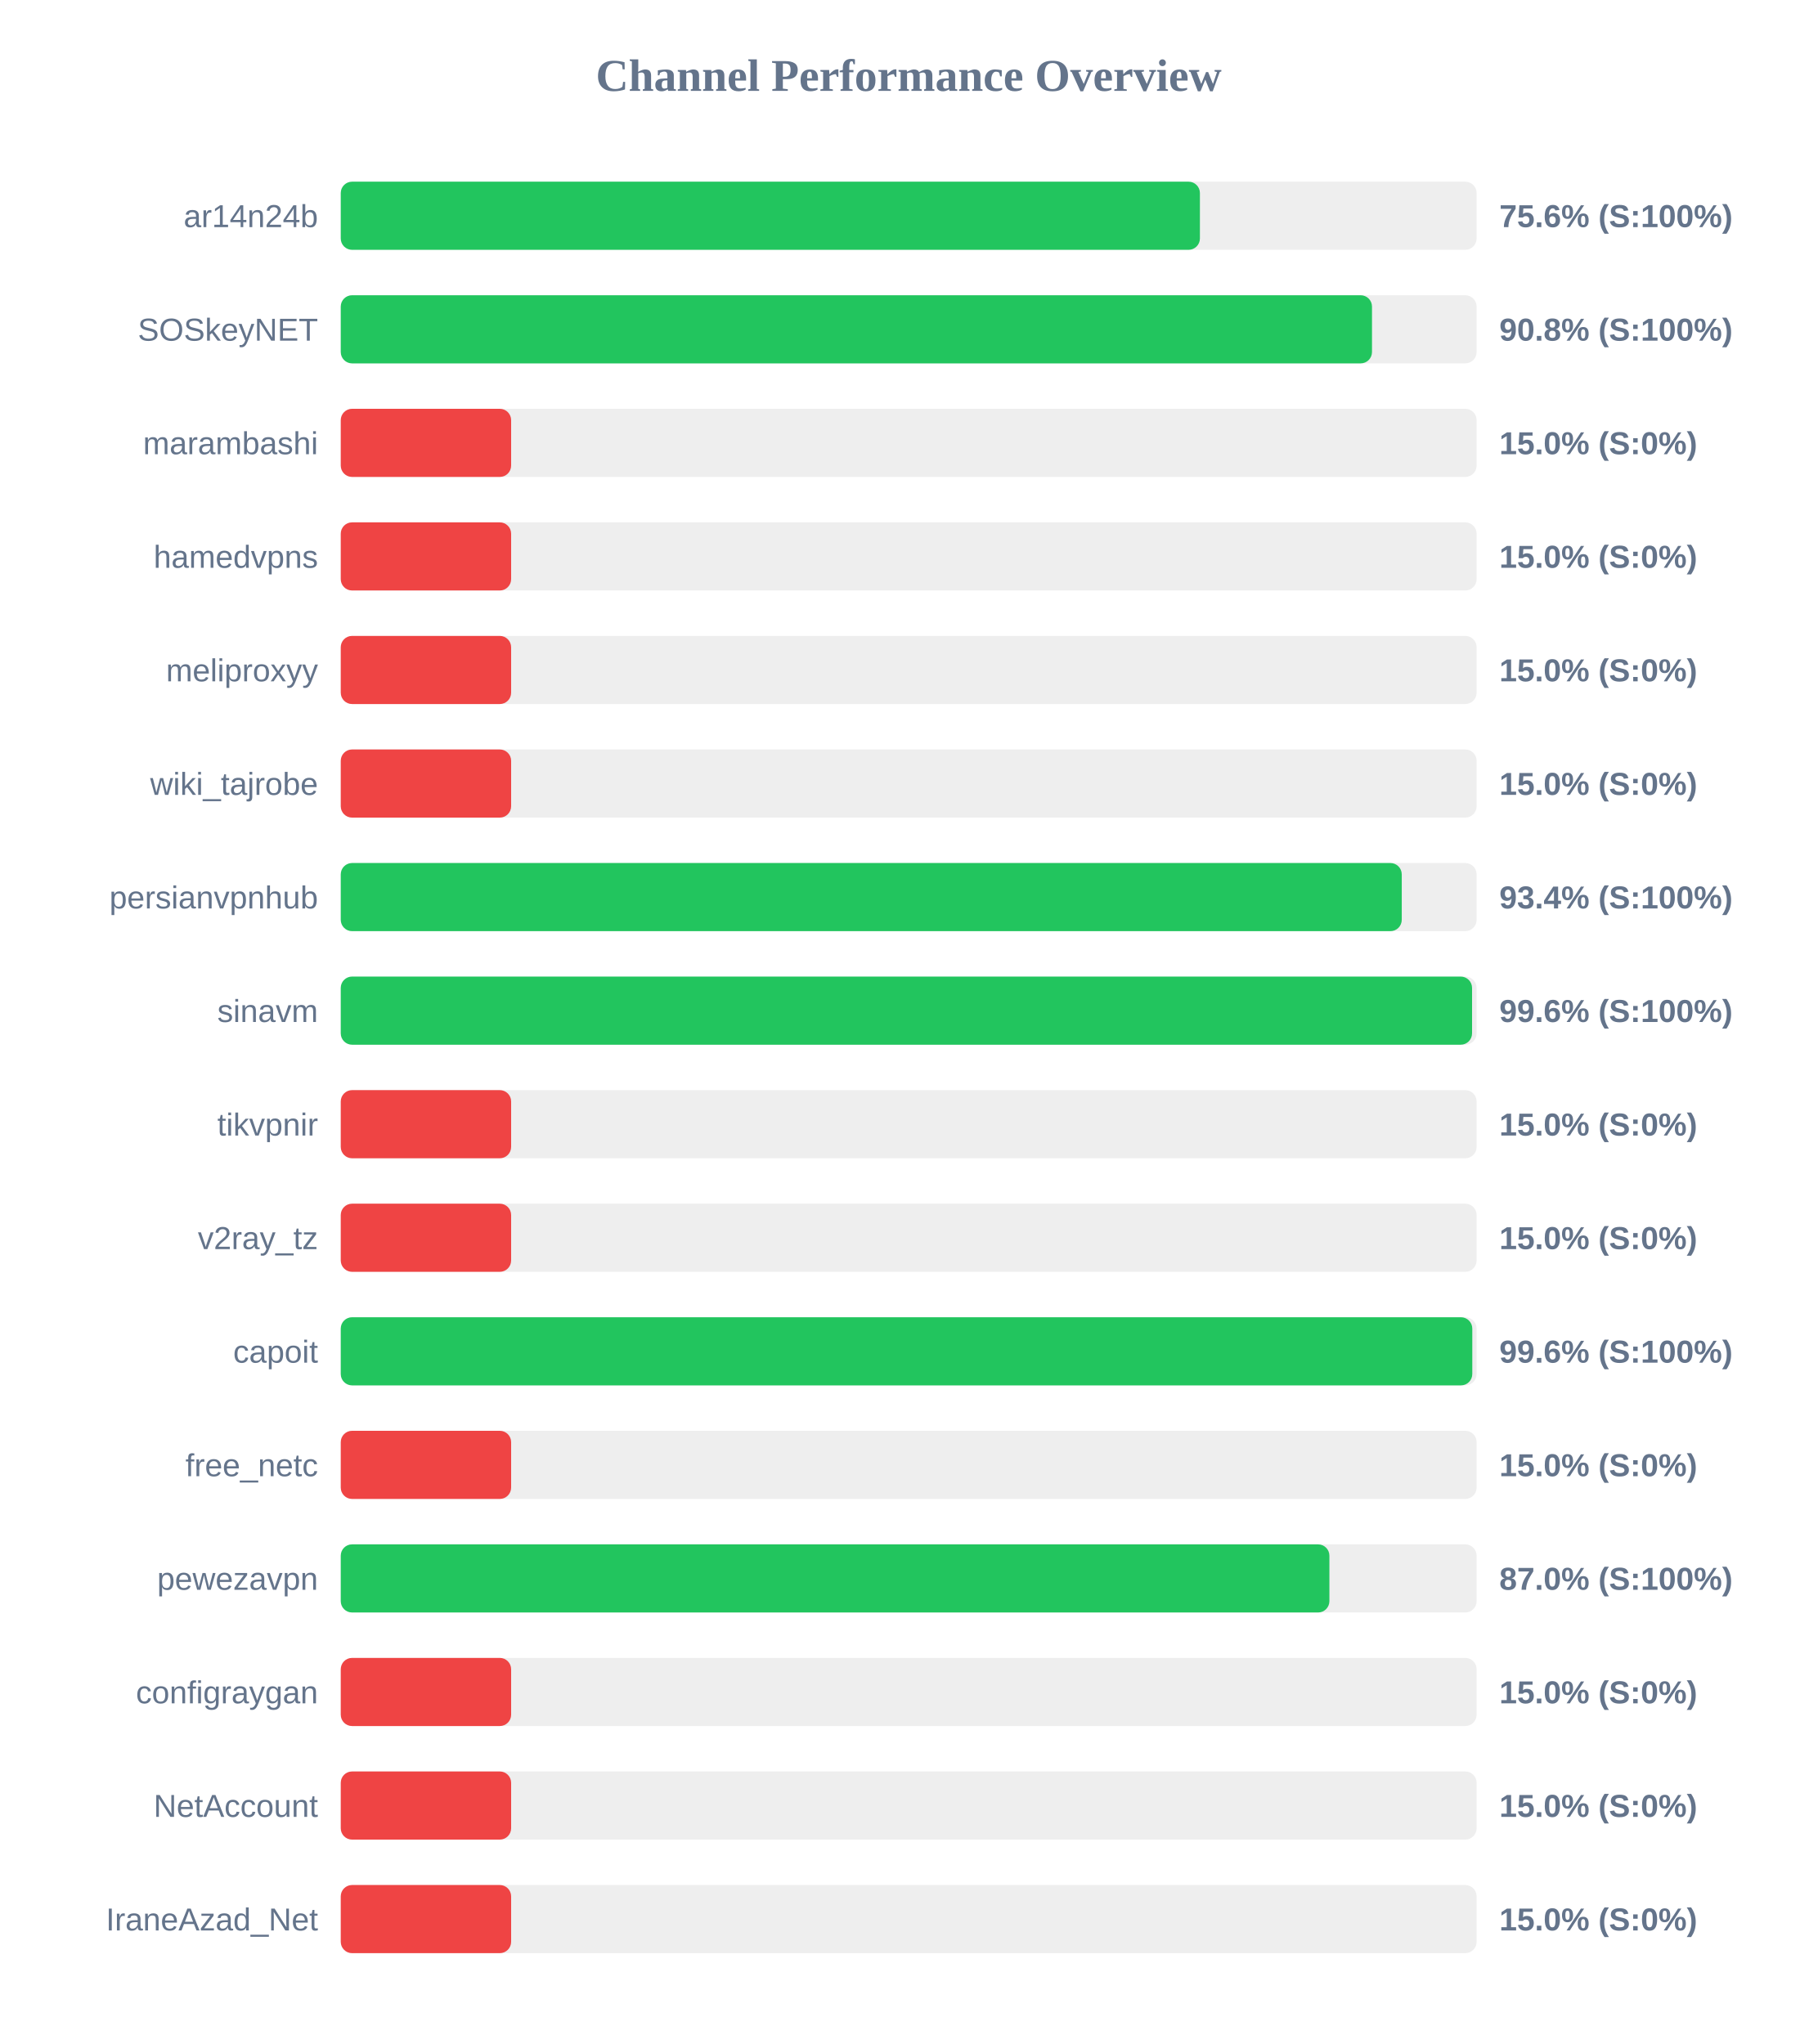
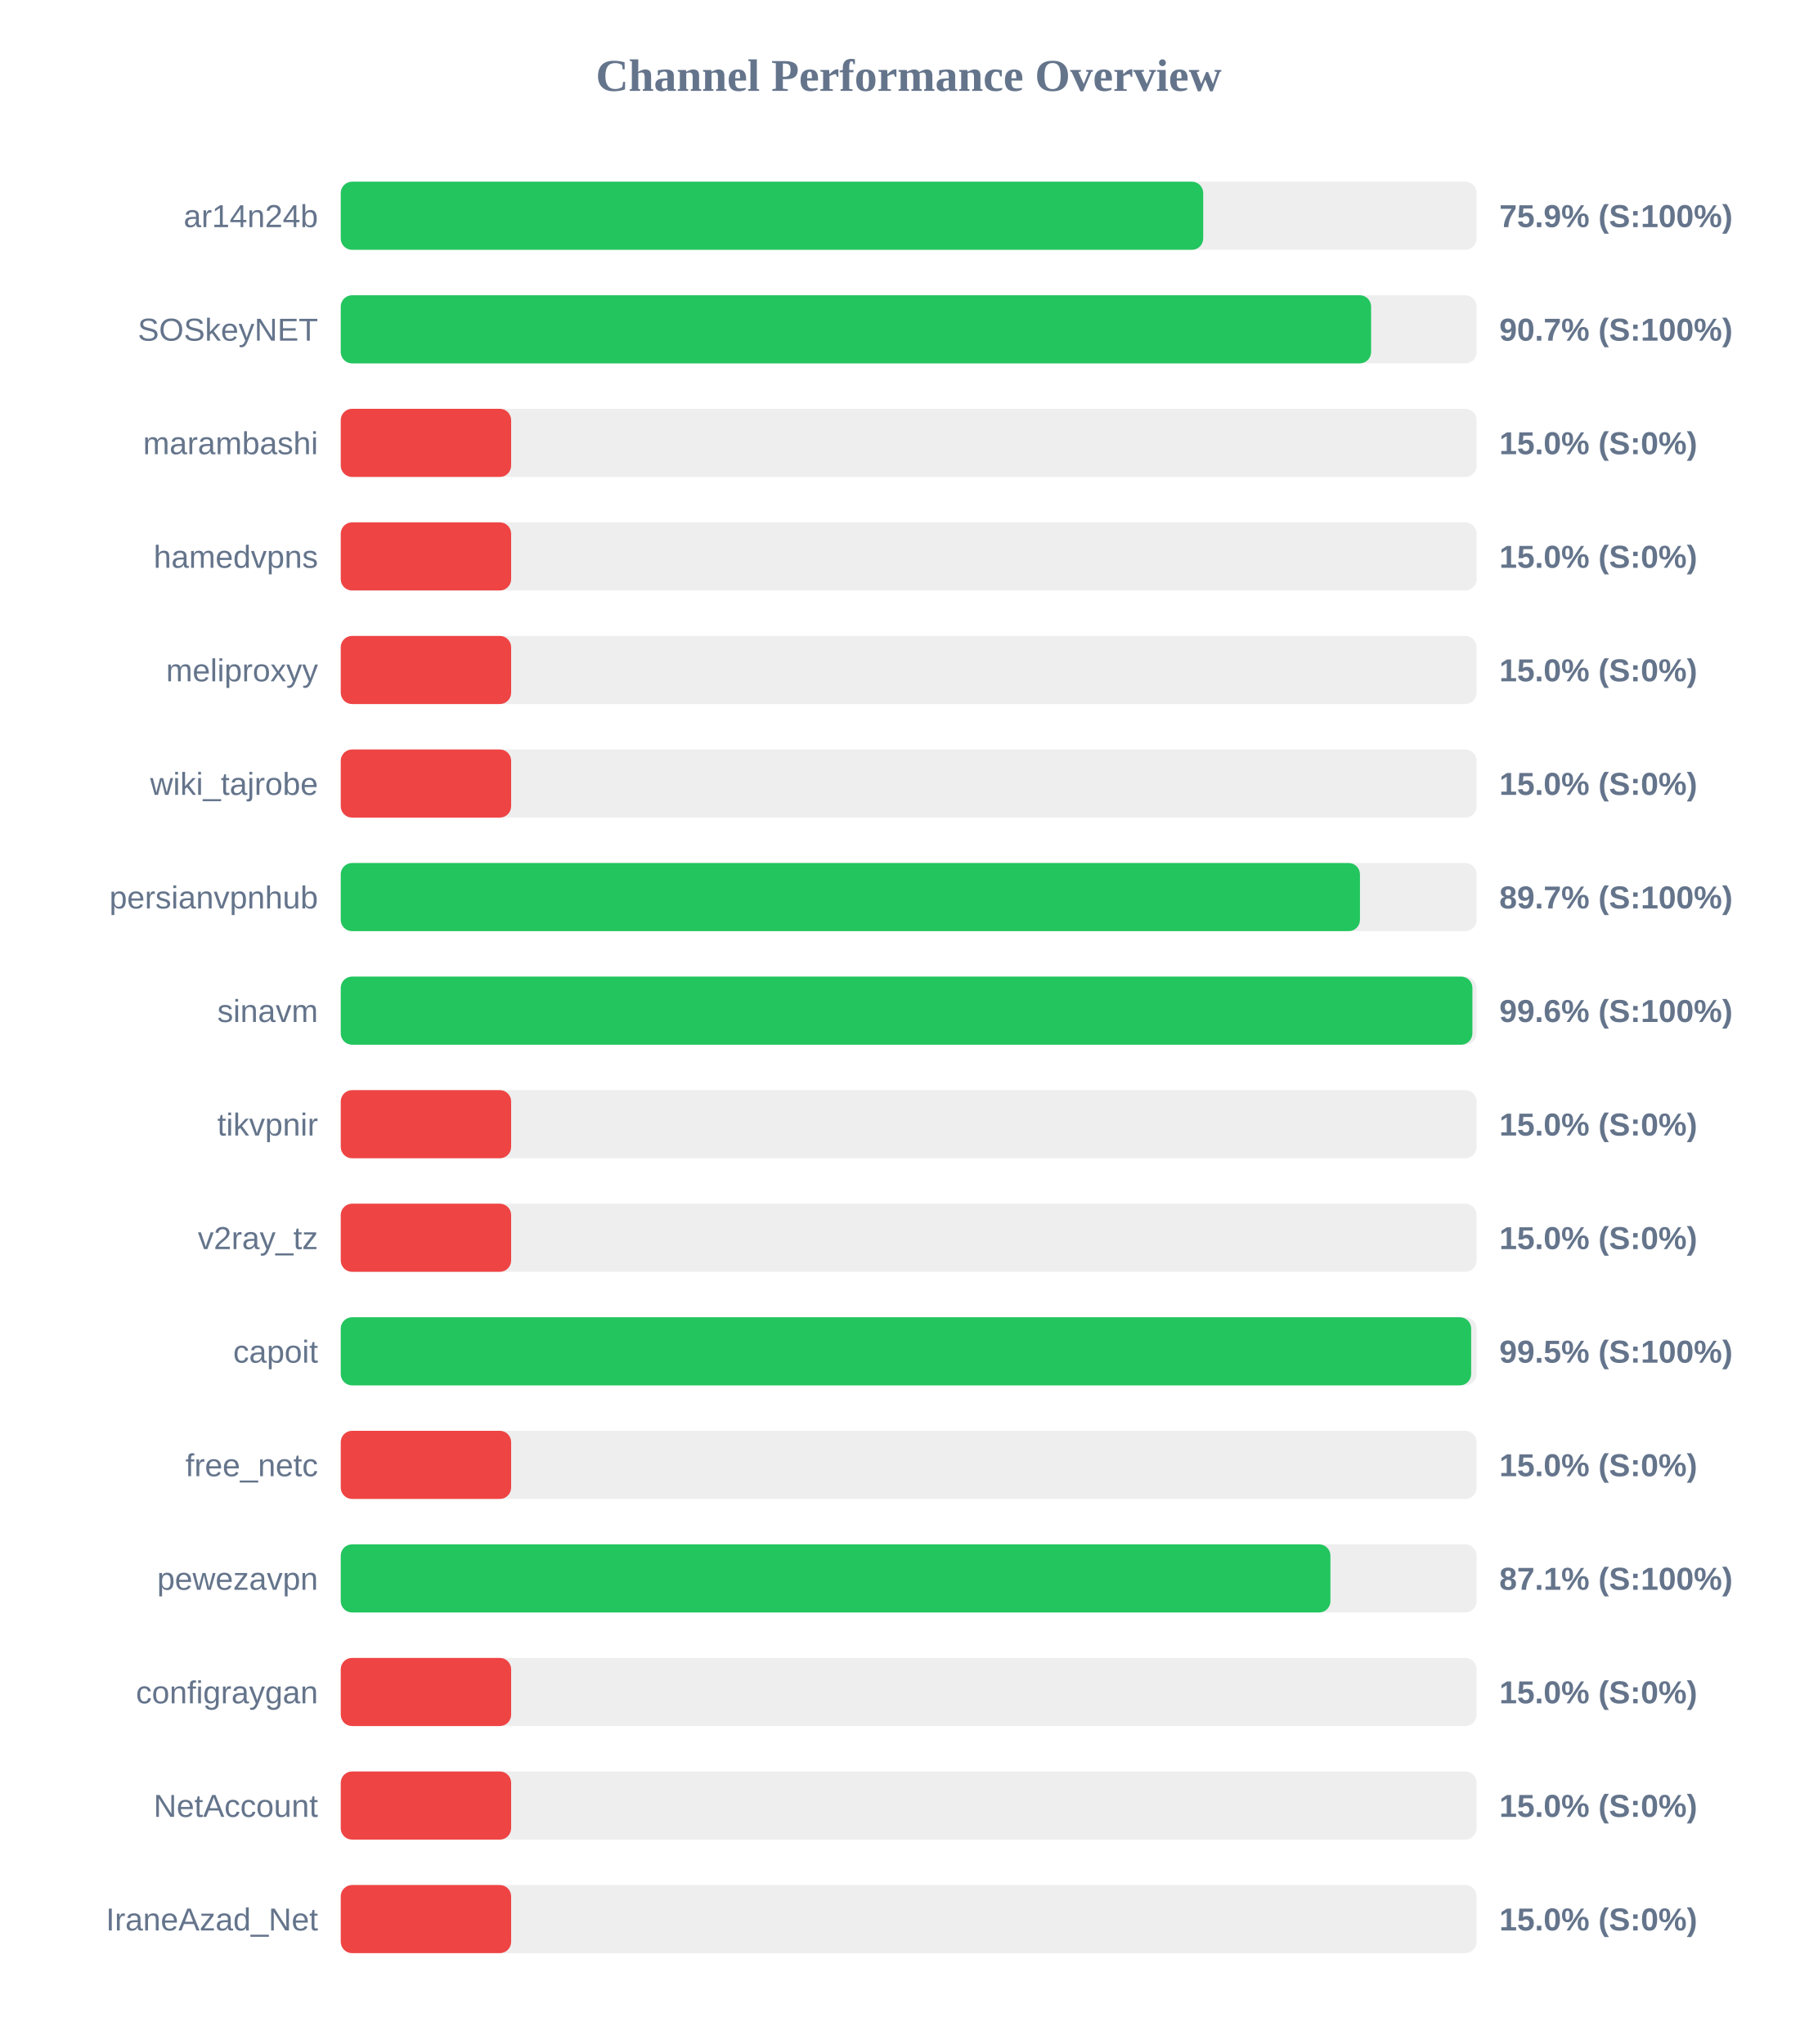
<svg xmlns="http://www.w3.org/2000/svg" width="800" height="900" version="1.1">
  <style>
        .row { font: 14px Arial; fill: #64748b; }
        .score { font: bold 14px Arial; fill: #64748b; }
    </style>
  <text x="400" y="40" text-anchor="middle" font-size="20px" font-weight="bold" fill="#64748b">Channel Performance Overview</text>
  <rect x="150" y="80" width="500" height="30" fill="#eee" rx="5" />
-   <rect x="150" y="80" width="378.2" height="30" fill="#22c55e" rx="5" />
+   <rect x="150" y="80" width="379.65" height="30" fill="#22c55e" rx="5" />
  <text x="140" y="100" text-anchor="end" class="row">ar14n24b</text>
-   <text x="660" y="100" text-anchor="start" class="score">75.6% (S:100%)</text>
+   <text x="660" y="100" text-anchor="start" class="score">75.9% (S:100%)</text>
  <rect x="150" y="130" width="500" height="30" fill="#eee" rx="5" />
-   <rect x="150" y="130" width="453.95" height="30" fill="#22c55e" rx="5" />
+   <rect x="150" y="130" width="453.55" height="30" fill="#22c55e" rx="5" />
  <text x="140" y="150" text-anchor="end" class="row">SOSkeyNET</text>
-   <text x="660" y="150" text-anchor="start" class="score">90.8% (S:100%)</text>
+   <text x="660" y="150" text-anchor="start" class="score">90.7% (S:100%)</text>
  <rect x="150" y="180" width="500" height="30" fill="#eee" rx="5" />
  <rect x="150" y="180" width="75.0" height="30" fill="#ef4444" rx="5" />
  <text x="140" y="200" text-anchor="end" class="row">marambashi</text>
  <text x="660" y="200" text-anchor="start" class="score">15.0% (S:0%)</text>
  <rect x="150" y="230" width="500" height="30" fill="#eee" rx="5" />
  <rect x="150" y="230" width="75.0" height="30" fill="#ef4444" rx="5" />
  <text x="140" y="250" text-anchor="end" class="row">hamedvpns</text>
  <text x="660" y="250" text-anchor="start" class="score">15.0% (S:0%)</text>
  <rect x="150" y="280" width="500" height="30" fill="#eee" rx="5" />
  <rect x="150" y="280" width="75.0" height="30" fill="#ef4444" rx="5" />
  <text x="140" y="300" text-anchor="end" class="row">meliproxyy</text>
  <text x="660" y="300" text-anchor="start" class="score">15.0% (S:0%)</text>
  <rect x="150" y="330" width="500" height="30" fill="#eee" rx="5" />
  <rect x="150" y="330" width="75.0" height="30" fill="#ef4444" rx="5" />
  <text x="140" y="350" text-anchor="end" class="row">wiki_tajrobe</text>
  <text x="660" y="350" text-anchor="start" class="score">15.0% (S:0%)</text>
  <rect x="150" y="380" width="500" height="30" fill="#eee" rx="5" />
-   <rect x="150" y="380" width="467.05" height="30" fill="#22c55e" rx="5" />
+   <rect x="150" y="380" width="448.65" height="30" fill="#22c55e" rx="5" />
  <text x="140" y="400" text-anchor="end" class="row">persianvpnhub</text>
-   <text x="660" y="400" text-anchor="start" class="score">93.4% (S:100%)</text>
+   <text x="660" y="400" text-anchor="start" class="score">89.7% (S:100%)</text>
  <rect x="150" y="430" width="500" height="30" fill="#eee" rx="5" />
-   <rect x="150" y="430" width="498.0" height="30" fill="#22c55e" rx="5" />
+   <rect x="150" y="430" width="498.15" height="30" fill="#22c55e" rx="5" />
  <text x="140" y="450" text-anchor="end" class="row">sinavm</text>
  <text x="660" y="450" text-anchor="start" class="score">99.6% (S:100%)</text>
  <rect x="150" y="480" width="500" height="30" fill="#eee" rx="5" />
  <rect x="150" y="480" width="75.0" height="30" fill="#ef4444" rx="5" />
  <text x="140" y="500" text-anchor="end" class="row">tikvpnir</text>
  <text x="660" y="500" text-anchor="start" class="score">15.0% (S:0%)</text>
  <rect x="150" y="530" width="500" height="30" fill="#eee" rx="5" />
  <rect x="150" y="530" width="75.0" height="30" fill="#ef4444" rx="5" />
  <text x="140" y="550" text-anchor="end" class="row">v2ray_tz</text>
  <text x="660" y="550" text-anchor="start" class="score">15.0% (S:0%)</text>
  <rect x="150" y="580" width="500" height="30" fill="#eee" rx="5" />
-   <rect x="150" y="580" width="498.1" height="30" fill="#22c55e" rx="5" />
+   <rect x="150" y="580" width="497.6" height="30" fill="#22c55e" rx="5" />
  <text x="140" y="600" text-anchor="end" class="row">capoit</text>
-   <text x="660" y="600" text-anchor="start" class="score">99.6% (S:100%)</text>
+   <text x="660" y="600" text-anchor="start" class="score">99.5% (S:100%)</text>
  <rect x="150" y="630" width="500" height="30" fill="#eee" rx="5" />
  <rect x="150" y="630" width="75.0" height="30" fill="#ef4444" rx="5" />
  <text x="140" y="650" text-anchor="end" class="row">free_netc</text>
  <text x="660" y="650" text-anchor="start" class="score">15.0% (S:0%)</text>
  <rect x="150" y="680" width="500" height="30" fill="#eee" rx="5" />
-   <rect x="150" y="680" width="435.2" height="30" fill="#22c55e" rx="5" />
+   <rect x="150" y="680" width="435.65" height="30" fill="#22c55e" rx="5" />
  <text x="140" y="700" text-anchor="end" class="row">pewezavpn</text>
-   <text x="660" y="700" text-anchor="start" class="score">87.0% (S:100%)</text>
+   <text x="660" y="700" text-anchor="start" class="score">87.1% (S:100%)</text>
  <rect x="150" y="730" width="500" height="30" fill="#eee" rx="5" />
  <rect x="150" y="730" width="75.0" height="30" fill="#ef4444" rx="5" />
  <text x="140" y="750" text-anchor="end" class="row">configraygan</text>
  <text x="660" y="750" text-anchor="start" class="score">15.0% (S:0%)</text>
  <rect x="150" y="780" width="500" height="30" fill="#eee" rx="5" />
  <rect x="150" y="780" width="75.0" height="30" fill="#ef4444" rx="5" />
  <text x="140" y="800" text-anchor="end" class="row">NetAccount</text>
  <text x="660" y="800" text-anchor="start" class="score">15.0% (S:0%)</text>
  <rect x="150" y="830" width="500" height="30" fill="#eee" rx="5" />
  <rect x="150" y="830" width="75.0" height="30" fill="#ef4444" rx="5" />
  <text x="140" y="850" text-anchor="end" class="row">IraneAzad_Net</text>
  <text x="660" y="850" text-anchor="start" class="score">15.0% (S:0%)</text>
</svg>
